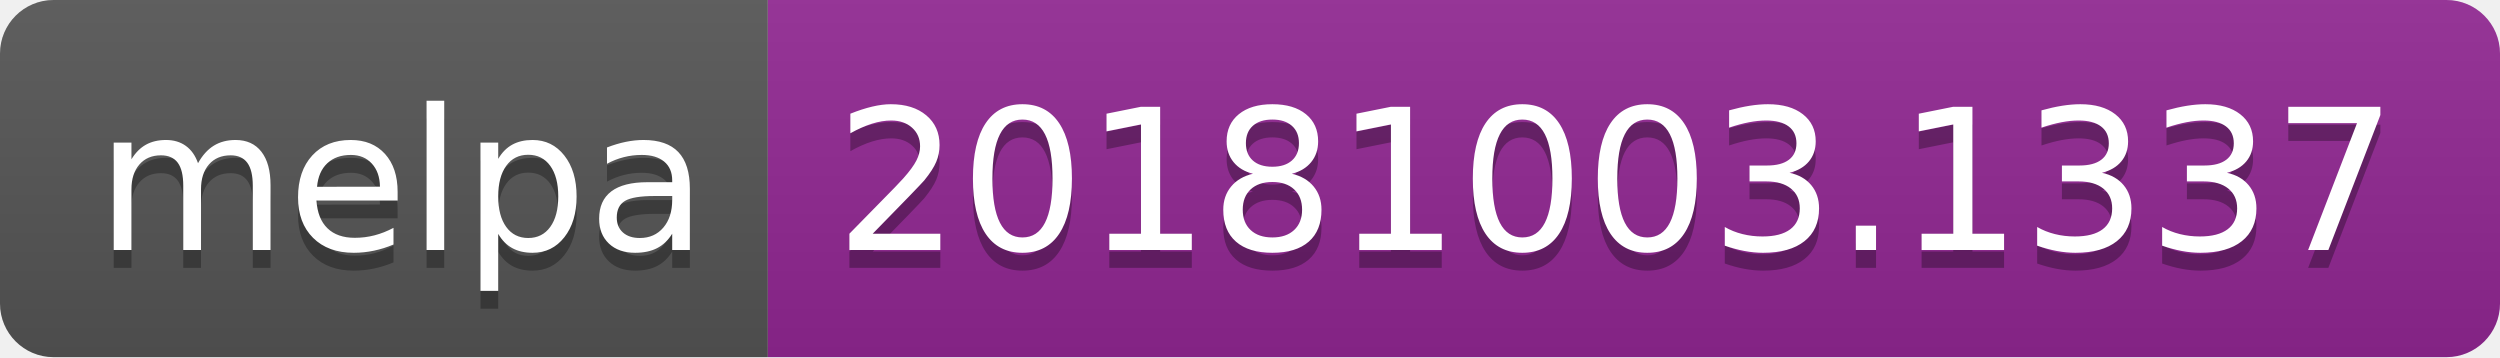
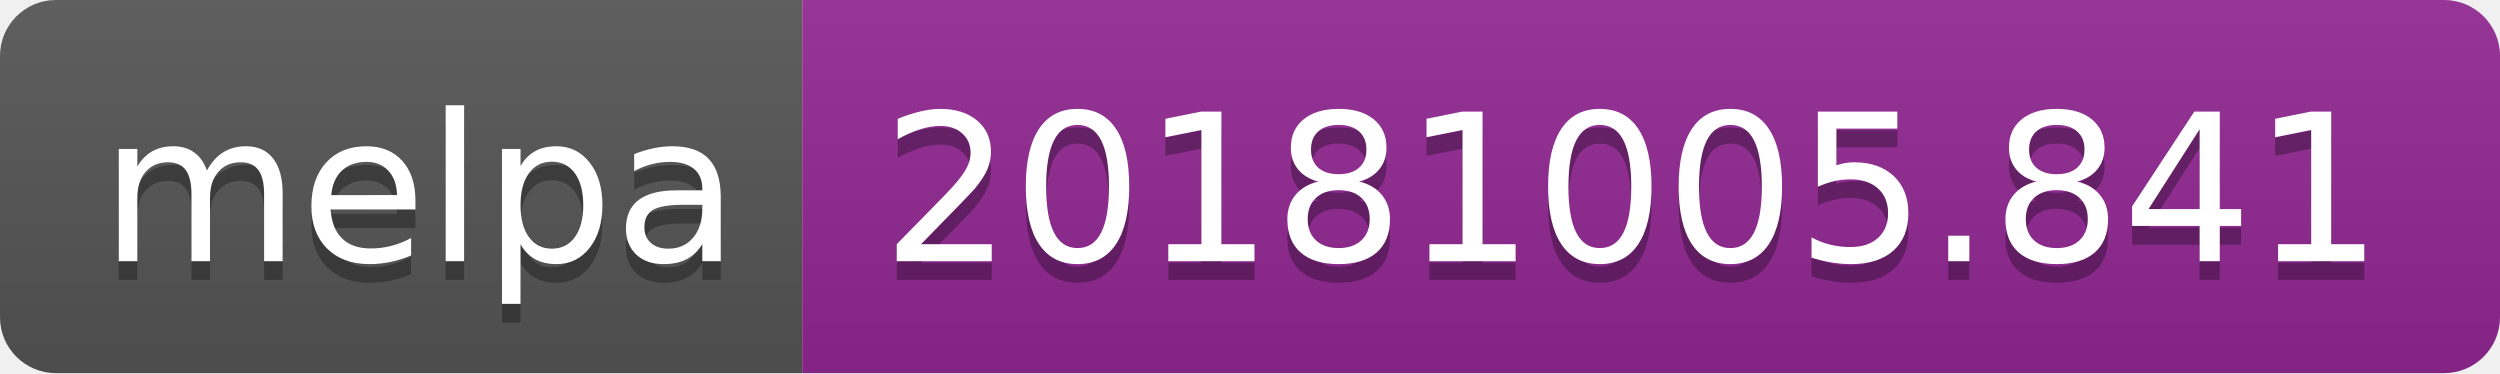
- <svg xmlns="http://www.w3.org/2000/svg" width="140" height="20">
+ <svg xmlns="http://www.w3.org/2000/svg" width="134" height="20">
  <linearGradient id="b" x2="0" y2="100%">
    <stop offset="0" stop-color="#bbb" stop-opacity=".1" />
    <stop offset="1" stop-opacity=".1" />
  </linearGradient>
  <clipPath id="a">
-     <rect width="140" height="20" rx="3" fill="#fff" />
+     <rect width="134" height="20" rx="3" fill="#fff" />
  </clipPath>
  <g clip-path="url(#a)">
    <path fill="#555" d="M0 0h43v20H0z" />
-     <path fill="#922793" d="M43 0h97v20H43z" />
-     <path fill="url(#b)" d="M0 0h140v20H0z" />
+     <path fill="#922793" d="M43 0h91v20H43z" />
+     <path fill="url(#b)" d="M0 0h134v20H0z" />
  </g>
  <g fill="#fff" text-anchor="middle" font-family="DejaVu Sans,Verdana,Geneva,sans-serif" font-size="110">
    <text x="225" y="150" fill="#010101" fill-opacity=".3" transform="scale(.1)" textLength="330">melpa</text>
    <text x="225" y="140" transform="scale(.1)" textLength="330">melpa</text>
-     <text x="905" y="150" fill="#010101" fill-opacity=".3" transform="scale(.1)" textLength="870">20181003.1337</text>
-     <text x="905" y="140" transform="scale(.1)" textLength="870">20181003.1337</text>
+     <text x="875" y="150" fill="#010101" fill-opacity=".3" transform="scale(.1)" textLength="810">20181005.841</text>
+     <text x="875" y="140" transform="scale(.1)" textLength="810">20181005.841</text>
  </g>
</svg>
